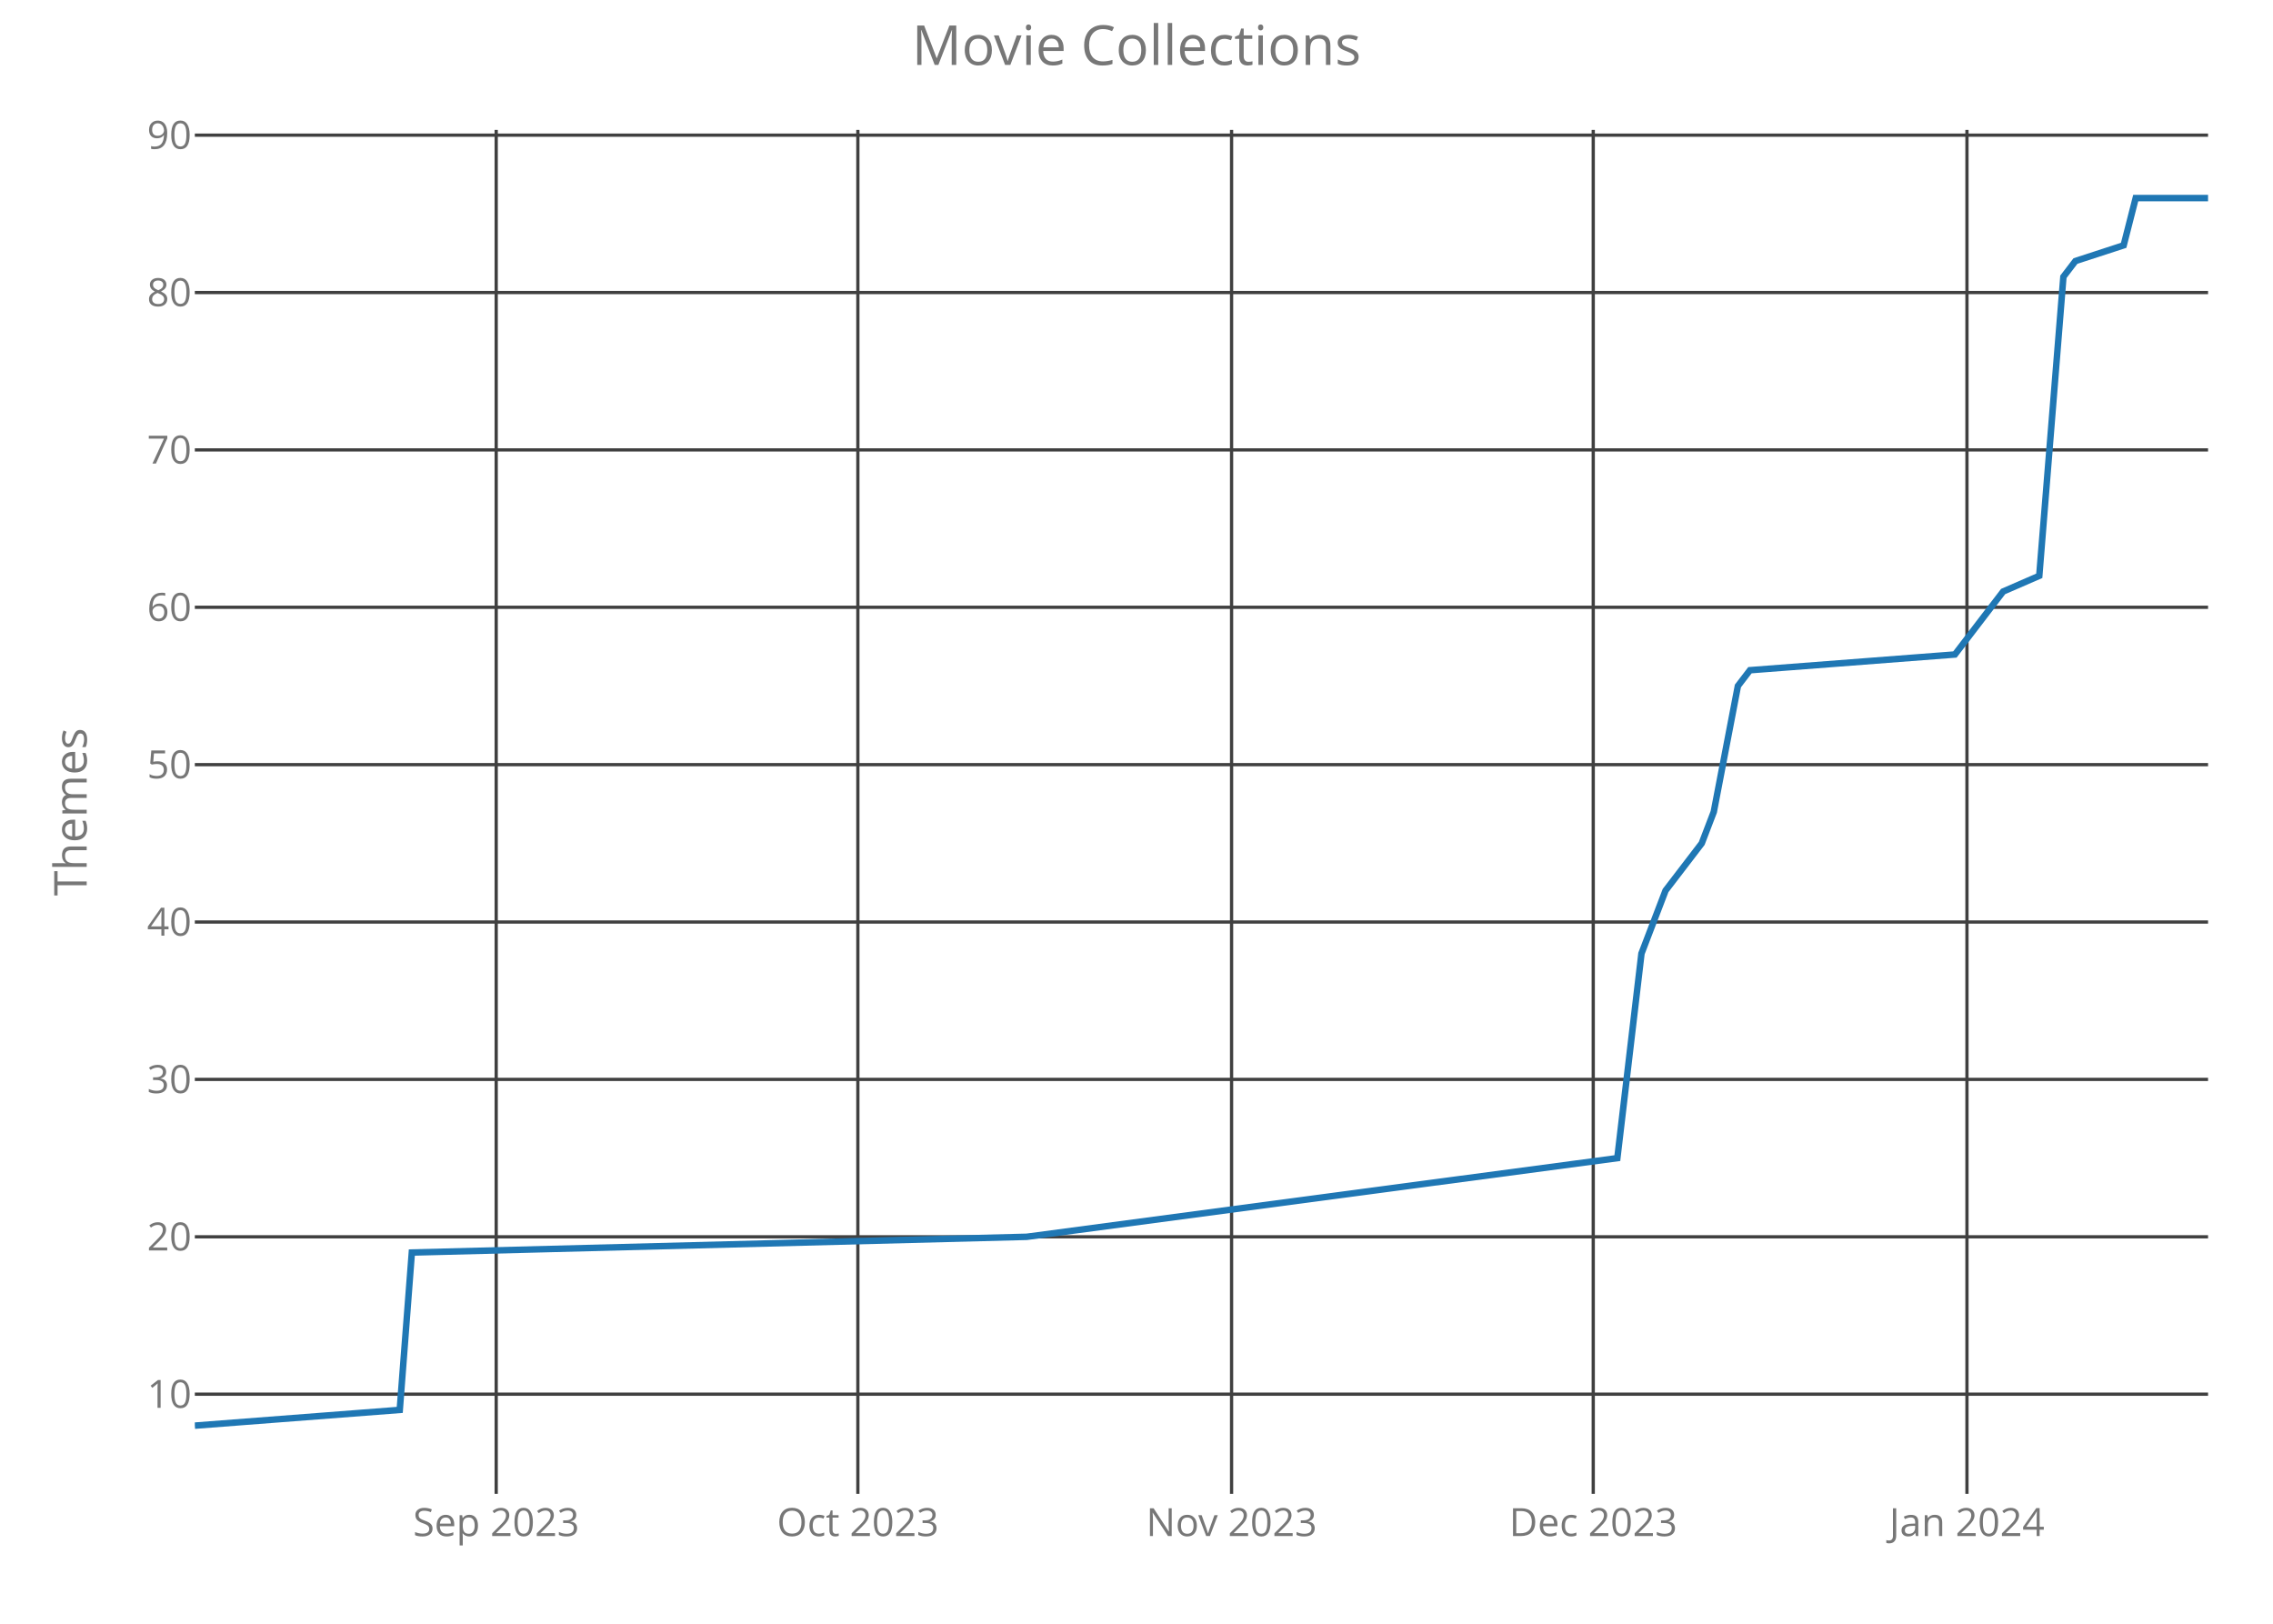
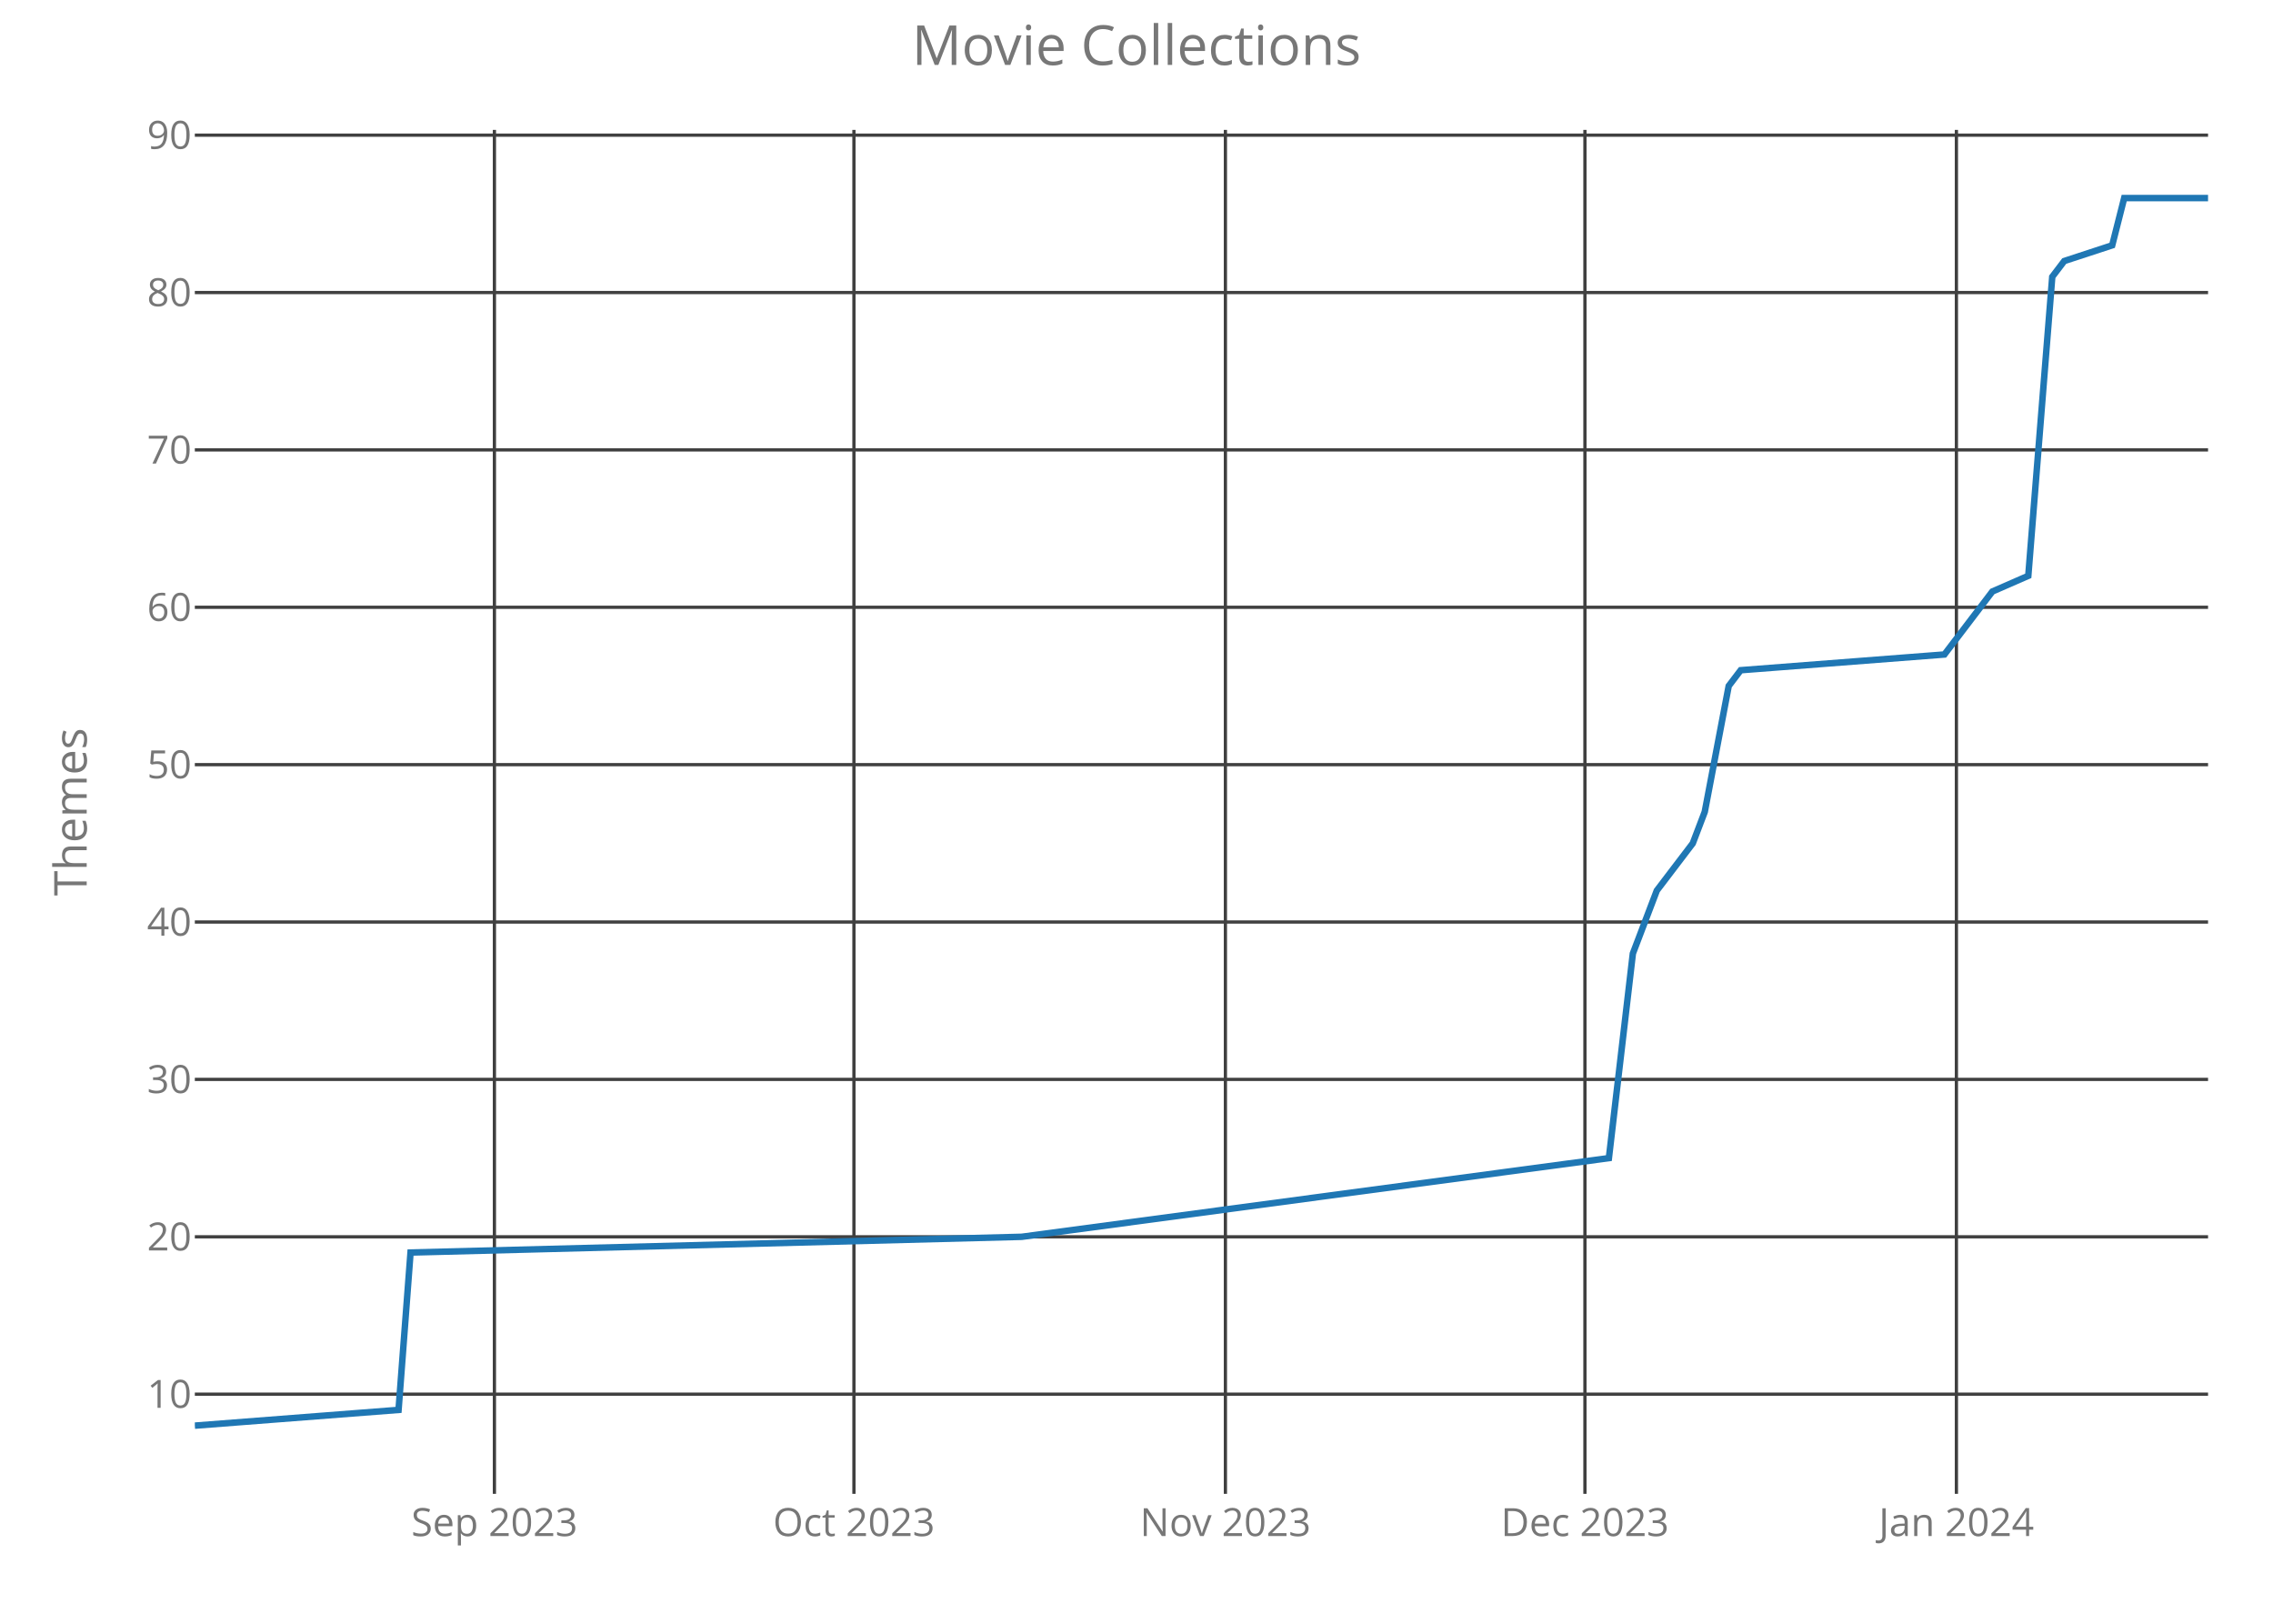
<svg xmlns="http://www.w3.org/2000/svg" class="main-svg" width="700" height="500" style="" viewBox="0 0 700 500">
  <rect x="0" y="0" width="700" height="500" style="fill: rgb(0, 0, 0); fill-opacity: 0;" />
-   <defs id="defs-16d753">
+   <defs id="defs-57aa20">
    <g class="clips">
-       <clipPath id="clip16d753xyplot" class="plotclip">
+       <clipPath id="clip57aa20xyplot" class="plotclip">
        <rect width="620" height="420" />
      </clipPath>
-       <clipPath class="axesclip" id="clip16d753x">
+       <clipPath class="axesclip" id="clip57aa20x">
        <rect x="60" y="0" width="620" height="500" />
      </clipPath>
-       <clipPath class="axesclip" id="clip16d753y">
+       <clipPath class="axesclip" id="clip57aa20y">
        <rect x="0" y="40" width="700" height="420" />
      </clipPath>
-       <clipPath class="axesclip" id="clip16d753xy">
+       <clipPath class="axesclip" id="clip57aa20xy">
        <rect x="60" y="40" width="620" height="420" />
      </clipPath>
    </g>
    <g class="gradients" />
  </defs>
  <g class="bglayer">
    <rect class="bg" x="60" y="40" width="620" height="420" style="fill: rgb(0, 0, 0); fill-opacity: 0; stroke-width: 0;" />
  </g>
  <g class="layer-below">
    <g class="imagelayer" />
    <g class="shapelayer" />
  </g>
  <g class="cartesianlayer">
    <g class="subplot xy">
      <g class="layer-subplot">
        <g class="shapelayer" />
        <g class="imagelayer" />
      </g>
      <g class="gridlayer">
        <g class="x">
-           <path class="xgrid crisp" transform="translate(152.81,0)" d="M0,40v420" style="stroke: rgb(64, 64, 64); stroke-opacity: 1; stroke-width: 1px;" />
-           <path class="xgrid crisp" transform="translate(264.19,0)" d="M0,40v420" style="stroke: rgb(64, 64, 64); stroke-opacity: 1; stroke-width: 1px;" />
-           <path class="xgrid crisp" transform="translate(379.28,0)" d="M0,40v420" style="stroke: rgb(64, 64, 64); stroke-opacity: 1; stroke-width: 1px;" />
-           <path class="xgrid crisp" transform="translate(490.66,0)" d="M0,40v420" style="stroke: rgb(64, 64, 64); stroke-opacity: 1; stroke-width: 1px;" />
-           <path class="xgrid crisp" transform="translate(605.75,0)" d="M0,40v420" style="stroke: rgb(64, 64, 64); stroke-opacity: 1; stroke-width: 1px;" />
+           <path class="xgrid crisp" transform="translate(152.26,0)" d="M0,40v420" style="stroke: rgb(64, 64, 64); stroke-opacity: 1; stroke-width: 1px;" />
+           <path class="xgrid crisp" transform="translate(262.98,0)" d="M0,40v420" style="stroke: rgb(64, 64, 64); stroke-opacity: 1; stroke-width: 1px;" />
+           <path class="xgrid crisp" transform="translate(377.38,0)" d="M0,40v420" style="stroke: rgb(64, 64, 64); stroke-opacity: 1; stroke-width: 1px;" />
+           <path class="xgrid crisp" transform="translate(488.1,0)" d="M0,40v420" style="stroke: rgb(64, 64, 64); stroke-opacity: 1; stroke-width: 1px;" />
+           <path class="xgrid crisp" transform="translate(602.5,0)" d="M0,40v420" style="stroke: rgb(64, 64, 64); stroke-opacity: 1; stroke-width: 1px;" />
        </g>
        <g class="y">
          <path class="ygrid crisp" transform="translate(0,429.31)" d="M60,0h620" style="stroke: rgb(64, 64, 64); stroke-opacity: 1; stroke-width: 1px;" />
          <path class="ygrid crisp" transform="translate(0,380.85)" d="M60,0h620" style="stroke: rgb(64, 64, 64); stroke-opacity: 1; stroke-width: 1px;" />
          <path class="ygrid crisp" transform="translate(0,332.38)" d="M60,0h620" style="stroke: rgb(64, 64, 64); stroke-opacity: 1; stroke-width: 1px;" />
          <path class="ygrid crisp" transform="translate(0,283.92)" d="M60,0h620" style="stroke: rgb(64, 64, 64); stroke-opacity: 1; stroke-width: 1px;" />
          <path class="ygrid crisp" transform="translate(0,235.46)" d="M60,0h620" style="stroke: rgb(64, 64, 64); stroke-opacity: 1; stroke-width: 1px;" />
          <path class="ygrid crisp" transform="translate(0,187)" d="M60,0h620" style="stroke: rgb(64, 64, 64); stroke-opacity: 1; stroke-width: 1px;" />
          <path class="ygrid crisp" transform="translate(0,138.54)" d="M60,0h620" style="stroke: rgb(64, 64, 64); stroke-opacity: 1; stroke-width: 1px;" />
          <path class="ygrid crisp" transform="translate(0,90.08)" d="M60,0h620" style="stroke: rgb(64, 64, 64); stroke-opacity: 1; stroke-width: 1px;" />
          <path class="ygrid crisp" transform="translate(0,41.62)" d="M60,0h620" style="stroke: rgb(64, 64, 64); stroke-opacity: 1; stroke-width: 1px;" />
        </g>
      </g>
      <g class="zerolinelayer" />
      <path class="xlines-below crisp" d="M0,0" style="fill: none;" />
      <path class="ylines-below crisp" d="M0,0" style="fill: none;" />
      <g class="overlines-below" />
      <g class="xaxislayer-below">
        <g class="xtick">
-           <text text-anchor="middle" x="0" y="473" transform="translate(152.81,0)" style="font-family: 'Open Sans'; font-size: 12px; fill: rgb(119, 119, 119); fill-opacity: 1; white-space: pre;">Sep 2023</text>
+           <text text-anchor="middle" x="0" y="473" transform="translate(152.26,0)" style="font-family: 'Open Sans'; font-size: 12px; fill: rgb(119, 119, 119); fill-opacity: 1; white-space: pre;">Sep 2023</text>
        </g>
        <g class="xtick">
-           <text text-anchor="middle" x="0" y="473" transform="translate(264.19,0)" style="font-family: 'Open Sans'; font-size: 12px; fill: rgb(119, 119, 119); fill-opacity: 1; white-space: pre;">Oct 2023</text>
+           <text text-anchor="middle" x="0" y="473" transform="translate(262.98,0)" style="font-family: 'Open Sans'; font-size: 12px; fill: rgb(119, 119, 119); fill-opacity: 1; white-space: pre;">Oct 2023</text>
        </g>
        <g class="xtick">
-           <text text-anchor="middle" x="0" y="473" transform="translate(379.28,0)" style="font-family: 'Open Sans'; font-size: 12px; fill: rgb(119, 119, 119); fill-opacity: 1; white-space: pre;">Nov 2023</text>
+           <text text-anchor="middle" x="0" y="473" transform="translate(377.38,0)" style="font-family: 'Open Sans'; font-size: 12px; fill: rgb(119, 119, 119); fill-opacity: 1; white-space: pre;">Nov 2023</text>
        </g>
        <g class="xtick">
-           <text text-anchor="middle" x="0" y="473" transform="translate(490.66,0)" style="font-family: 'Open Sans'; font-size: 12px; fill: rgb(119, 119, 119); fill-opacity: 1; white-space: pre;">Dec 2023</text>
+           <text text-anchor="middle" x="0" y="473" transform="translate(488.1,0)" style="font-family: 'Open Sans'; font-size: 12px; fill: rgb(119, 119, 119); fill-opacity: 1; white-space: pre;">Dec 2023</text>
        </g>
        <g class="xtick">
-           <text text-anchor="middle" x="0" y="473" transform="translate(605.75,0)" style="font-family: 'Open Sans'; font-size: 12px; fill: rgb(119, 119, 119); fill-opacity: 1; white-space: pre;">Jan 2024</text>
+           <text text-anchor="middle" x="0" y="473" transform="translate(602.5,0)" style="font-family: 'Open Sans'; font-size: 12px; fill: rgb(119, 119, 119); fill-opacity: 1; white-space: pre;">Jan 2024</text>
        </g>
      </g>
      <g class="yaxislayer-below">
        <g class="ytick">
          <text text-anchor="end" x="59" y="4.2" transform="translate(0,429.31)" style="font-family: 'Open Sans'; font-size: 12px; fill: rgb(119, 119, 119); fill-opacity: 1; white-space: pre;">10</text>
        </g>
        <g class="ytick">
          <text text-anchor="end" x="59" y="4.2" transform="translate(0,380.85)" style="font-family: 'Open Sans'; font-size: 12px; fill: rgb(119, 119, 119); fill-opacity: 1; white-space: pre;">20</text>
        </g>
        <g class="ytick">
          <text text-anchor="end" x="59" y="4.2" transform="translate(0,332.38)" style="font-family: 'Open Sans'; font-size: 12px; fill: rgb(119, 119, 119); fill-opacity: 1; white-space: pre;">30</text>
        </g>
        <g class="ytick">
          <text text-anchor="end" x="59" y="4.2" transform="translate(0,283.92)" style="font-family: 'Open Sans'; font-size: 12px; fill: rgb(119, 119, 119); fill-opacity: 1; white-space: pre;">40</text>
        </g>
        <g class="ytick">
          <text text-anchor="end" x="59" y="4.2" transform="translate(0,235.46)" style="font-family: 'Open Sans'; font-size: 12px; fill: rgb(119, 119, 119); fill-opacity: 1; white-space: pre;">50</text>
        </g>
        <g class="ytick">
          <text text-anchor="end" x="59" y="4.2" transform="translate(0,187)" style="font-family: 'Open Sans'; font-size: 12px; fill: rgb(119, 119, 119); fill-opacity: 1; white-space: pre;">60</text>
        </g>
        <g class="ytick">
          <text text-anchor="end" x="59" y="4.2" transform="translate(0,138.54)" style="font-family: 'Open Sans'; font-size: 12px; fill: rgb(119, 119, 119); fill-opacity: 1; white-space: pre;">70</text>
        </g>
        <g class="ytick">
          <text text-anchor="end" x="59" y="4.2" transform="translate(0,90.08)" style="font-family: 'Open Sans'; font-size: 12px; fill: rgb(119, 119, 119); fill-opacity: 1; white-space: pre;">80</text>
        </g>
        <g class="ytick">
          <text text-anchor="end" x="59" y="4.2" transform="translate(0,41.62)" style="font-family: 'Open Sans'; font-size: 12px; fill: rgb(119, 119, 119); fill-opacity: 1; white-space: pre;">90</text>
        </g>
      </g>
      <g class="overaxes-below" />
-       <g class="plot" transform="translate(60,40)" clip-path="url('#clip16d753xyplot')">
+       <g class="plot" transform="translate(60,40)" clip-path="url('#clip57aa20xyplot')">
        <g class="scatterlayer mlayer">
-           <g class="trace scatter trace9e2aad" style="stroke-miterlimit: 2; opacity: 1;">
+           <g class="trace scatter trace0a7f19" style="stroke-miterlimit: 2; opacity: 1;">
            <g class="fills" />
            <g class="errorbars" />
            <g class="lines">
-               <path class="js-line" d="M0,399L63.11,394.15L66.83,345.69L256.17,340.85L438.08,316.62L445.51,253.62L452.93,234.23L464.07,219.69L467.78,210L475.21,171.23L478.92,166.38L542.04,161.54L553.17,147L556.89,142.15L568.02,137.31L575.45,45.23L579.16,40.38L594.01,35.54L597.72,21L620,21" style="vector-effect: non-scaling-stroke; fill: none; stroke: rgb(31, 119, 180); stroke-opacity: 1; stroke-width: 2px; opacity: 1;" />
+               <path class="js-line" d="M0,399L62.74,394.15L66.43,345.69L254.64,340.85L435.48,316.62L442.86,253.62L450.24,234.23L461.31,219.69L465,210L472.38,171.23L476.07,166.38L538.81,161.54L549.88,147L553.57,142.15L564.64,137.31L572.02,45.23L575.71,40.38L590.48,35.54L594.17,21L620,21" style="vector-effect: non-scaling-stroke; fill: none; stroke: rgb(31, 119, 180); stroke-opacity: 1; stroke-width: 2px; opacity: 1;" />
            </g>
            <g class="points" />
            <g class="text" />
          </g>
        </g>
      </g>
      <g class="overplot" />
      <path class="xlines-above" />
      <path class="ylines-above" />
      <g class="overlines-above" />
      <g class="xaxislayer-above" />
      <g class="yaxislayer-above" />
      <g class="overaxes-above" />
    </g>
  </g>
  <g class="polarlayer" />
  <g class="ternarylayer" />
  <g class="geolayer" />
  <g class="funnelarealayer" />
  <g class="pielayer" />
  <g class="treemaplayer" />
  <g class="sunburstlayer" />
  <g class="glimages" />
-   <defs id="topdefs-16d753">
+   <defs id="topdefs-57aa20">
    <g class="clips" />
  </defs>
  <g class="layer-above">
    <g class="imagelayer" />
    <g class="shapelayer" />
  </g>
  <g class="infolayer">
    <g class="g-gtitle">
      <text class="gtitle" x="350" y="20" text-anchor="middle" dy="0em" style="font-family: 'Open Sans'; font-size: 17px; fill: rgb(119, 119, 119); opacity: 1; font-weight: normal; white-space: pre;">Movie Collections</text>
    </g>
    <g class="g-xtitle" />
    <g class="g-ytitle">
      <text class="ytitle" transform="rotate(-90,26.7,250)" x="26.7" y="250" text-anchor="middle" style="font-family: 'Open Sans'; font-size: 14px; fill: rgb(119, 119, 119); opacity: 1; font-weight: normal; white-space: pre;">Themes</text>
    </g>
  </g>
</svg>
